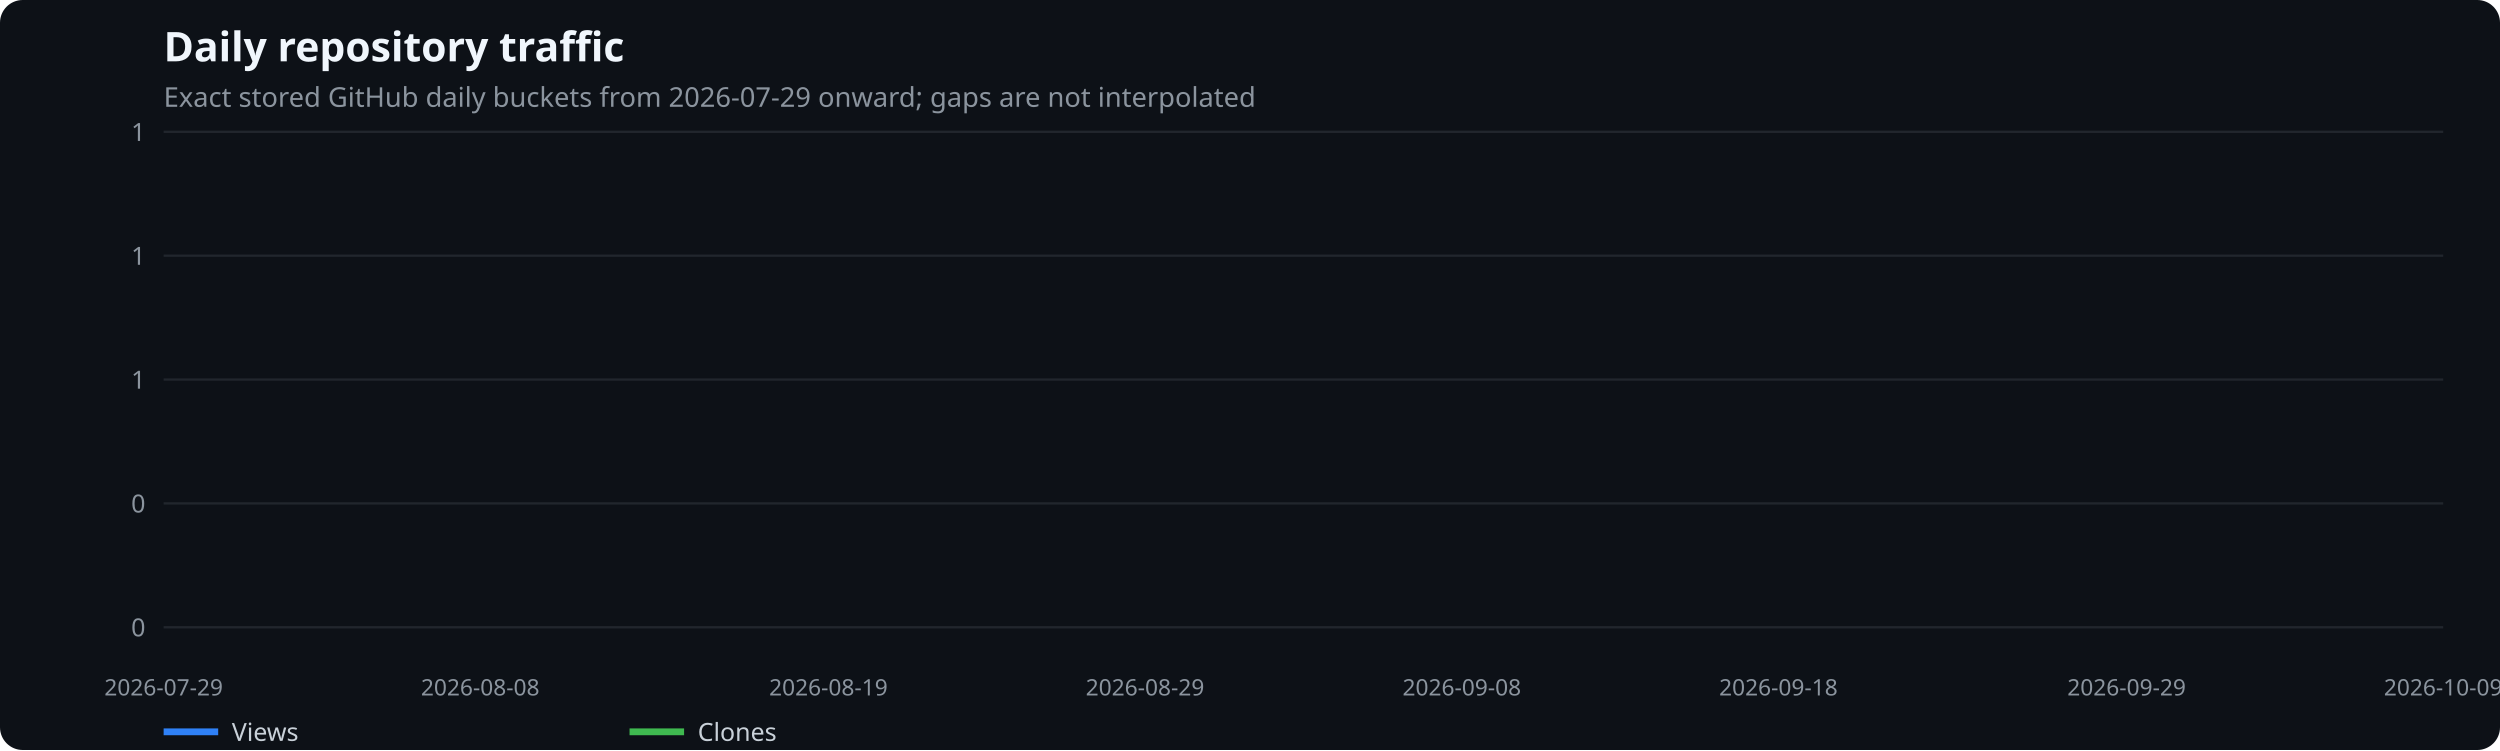
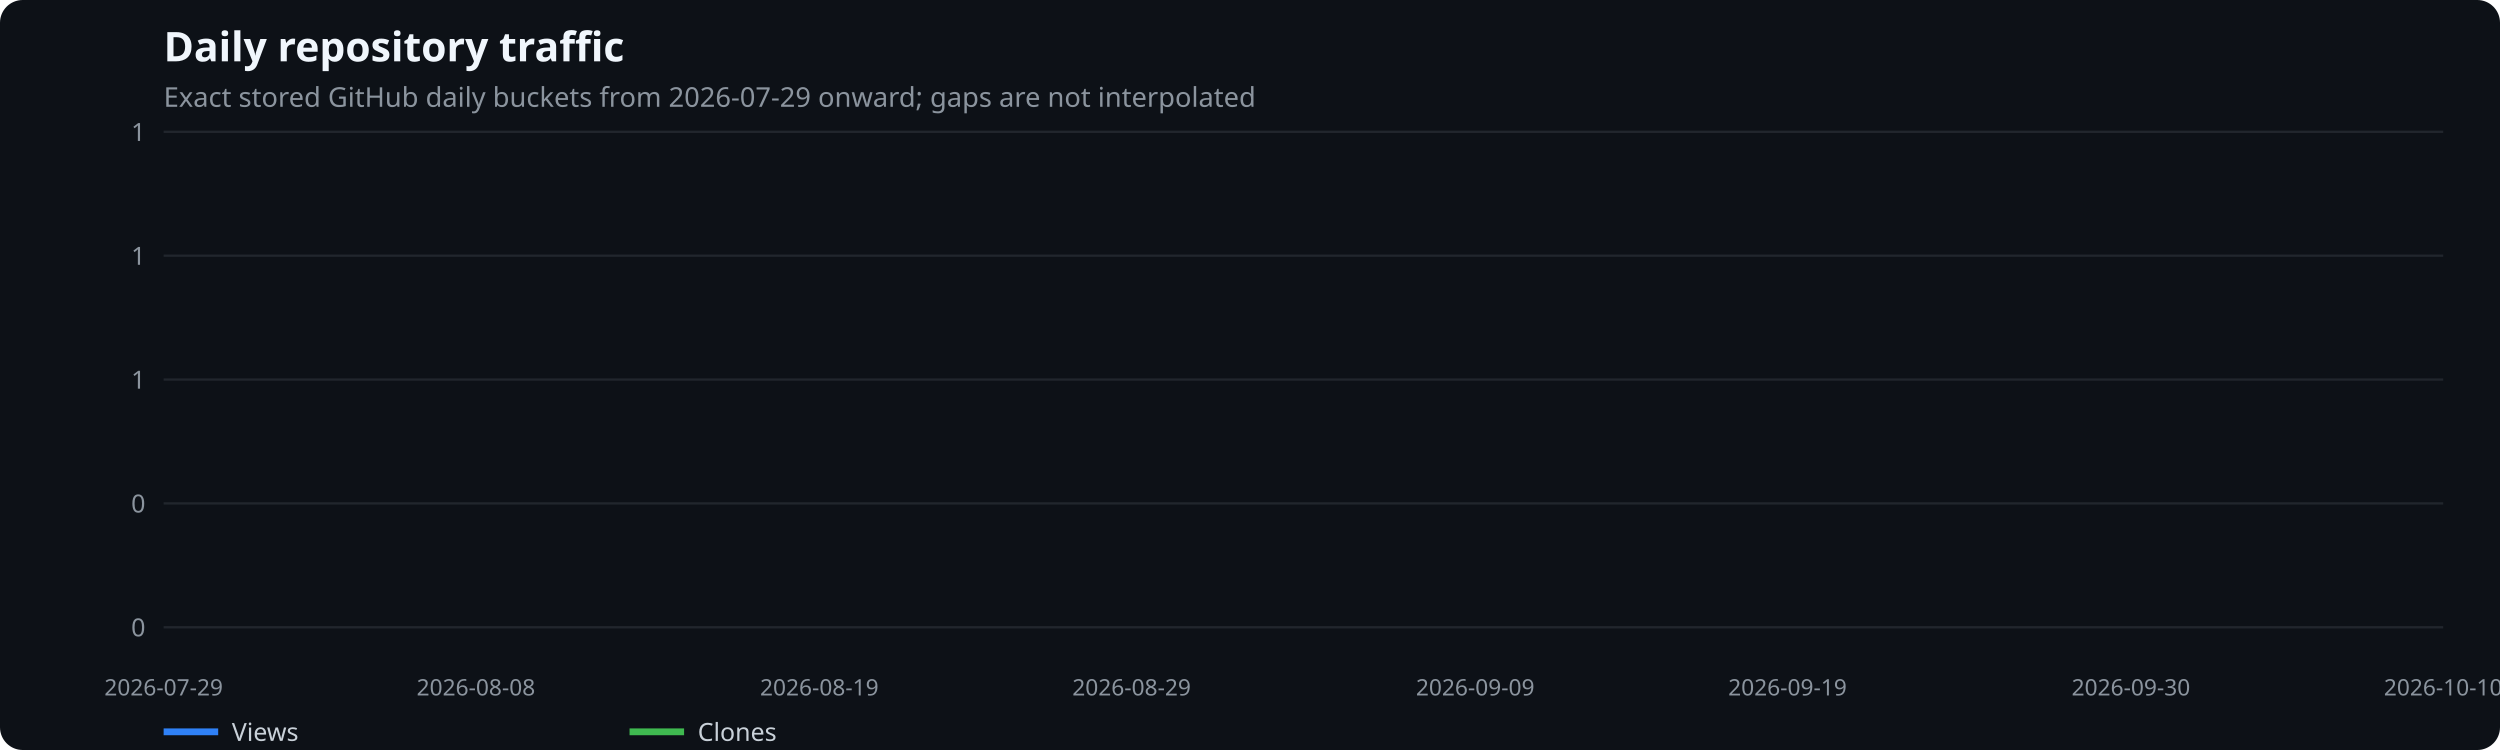
<svg xmlns="http://www.w3.org/2000/svg" width="1100" height="330" viewBox="0 0 1100 330" role="img" aria-label="Daily repository traffic">
  <rect width="100%" height="100%" fill="#0d1117" rx="10" />
  <text x="72" y="27" fill="#f0f6fc" font-family="system-ui,sans-serif" font-size="18" font-weight="600">Daily repository traffic</text>
  <text x="72" y="47" fill="#8b949e" font-family="system-ui,sans-serif" font-size="12">Exact stored GitHub daily buckets from 2026-07-29 onward; gaps are not interpolated</text>
  <line x1="72" x2="1075" y1="276.0" y2="276.0" stroke="#21262d" />
  <text x="64" y="280.0" text-anchor="end" fill="#8b949e" font-family="system-ui,sans-serif" font-size="11">0</text>
  <line x1="72" x2="1075" y1="221.5" y2="221.5" stroke="#21262d" />
  <text x="64" y="225.5" text-anchor="end" fill="#8b949e" font-family="system-ui,sans-serif" font-size="11">0</text>
  <line x1="72" x2="1075" y1="167.0" y2="167.0" stroke="#21262d" />
  <text x="64" y="171.0" text-anchor="end" fill="#8b949e" font-family="system-ui,sans-serif" font-size="11">1</text>
  <line x1="72" x2="1075" y1="112.5" y2="112.5" stroke="#21262d" />
  <text x="64" y="116.5" text-anchor="end" fill="#8b949e" font-family="system-ui,sans-serif" font-size="11">1</text>
  <line x1="72" x2="1075" y1="58.0" y2="58.0" stroke="#21262d" />
  <text x="64" y="62.0" text-anchor="end" fill="#8b949e" font-family="system-ui,sans-serif" font-size="11">1</text>
  <text x="72.0" y="306" text-anchor="middle" fill="#8b949e" font-family="system-ui,sans-serif" font-size="10">2026-07-29</text>
-   <text x="211.3" y="306" text-anchor="middle" fill="#8b949e" font-family="system-ui,sans-serif" font-size="10">2026-08-08</text>
-   <text x="364.5" y="306" text-anchor="middle" fill="#8b949e" font-family="system-ui,sans-serif" font-size="10">2026-08-19</text>
-   <text x="503.8" y="306" text-anchor="middle" fill="#8b949e" font-family="system-ui,sans-serif" font-size="10">2026-08-29</text>
-   <text x="643.2" y="306" text-anchor="middle" fill="#8b949e" font-family="system-ui,sans-serif" font-size="10">2026-09-08</text>
-   <text x="782.5" y="306" text-anchor="middle" fill="#8b949e" font-family="system-ui,sans-serif" font-size="10">2026-09-18</text>
-   <text x="935.7" y="306" text-anchor="middle" fill="#8b949e" font-family="system-ui,sans-serif" font-size="10">2026-09-29</text>
-   <text x="1075.0" y="306" text-anchor="middle" fill="#8b949e" font-family="system-ui,sans-serif" font-size="10">2026-10-09</text>
+   <text x="209.4" y="306" text-anchor="middle" fill="#8b949e" font-family="system-ui,sans-serif" font-size="10">2026-08-08</text>
+   <text x="360.5" y="306" text-anchor="middle" fill="#8b949e" font-family="system-ui,sans-serif" font-size="10">2026-08-19</text>
+   <text x="497.9" y="306" text-anchor="middle" fill="#8b949e" font-family="system-ui,sans-serif" font-size="10">2026-08-29</text>
+   <text x="649.1" y="306" text-anchor="middle" fill="#8b949e" font-family="system-ui,sans-serif" font-size="10">2026-09-09</text>
+   <text x="786.5" y="306" text-anchor="middle" fill="#8b949e" font-family="system-ui,sans-serif" font-size="10">2026-09-19</text>
+   <text x="937.6" y="306" text-anchor="middle" fill="#8b949e" font-family="system-ui,sans-serif" font-size="10">2026-09-30</text>
+   <text x="1075.0" y="306" text-anchor="middle" fill="#8b949e" font-family="system-ui,sans-serif" font-size="10">2026-10-10</text>
  <line x1="72" x2="96" y1="322" y2="322" stroke="#2f81f7" stroke-width="3" />
  <text x="102" y="326" fill="#c9d1d9" font-family="system-ui,sans-serif" font-size="11">Views</text>
  <line x1="277" x2="301" y1="322" y2="322" stroke="#3fb950" stroke-width="3" />
  <text x="307" y="326" fill="#c9d1d9" font-family="system-ui,sans-serif" font-size="11">Clones</text>
</svg>
